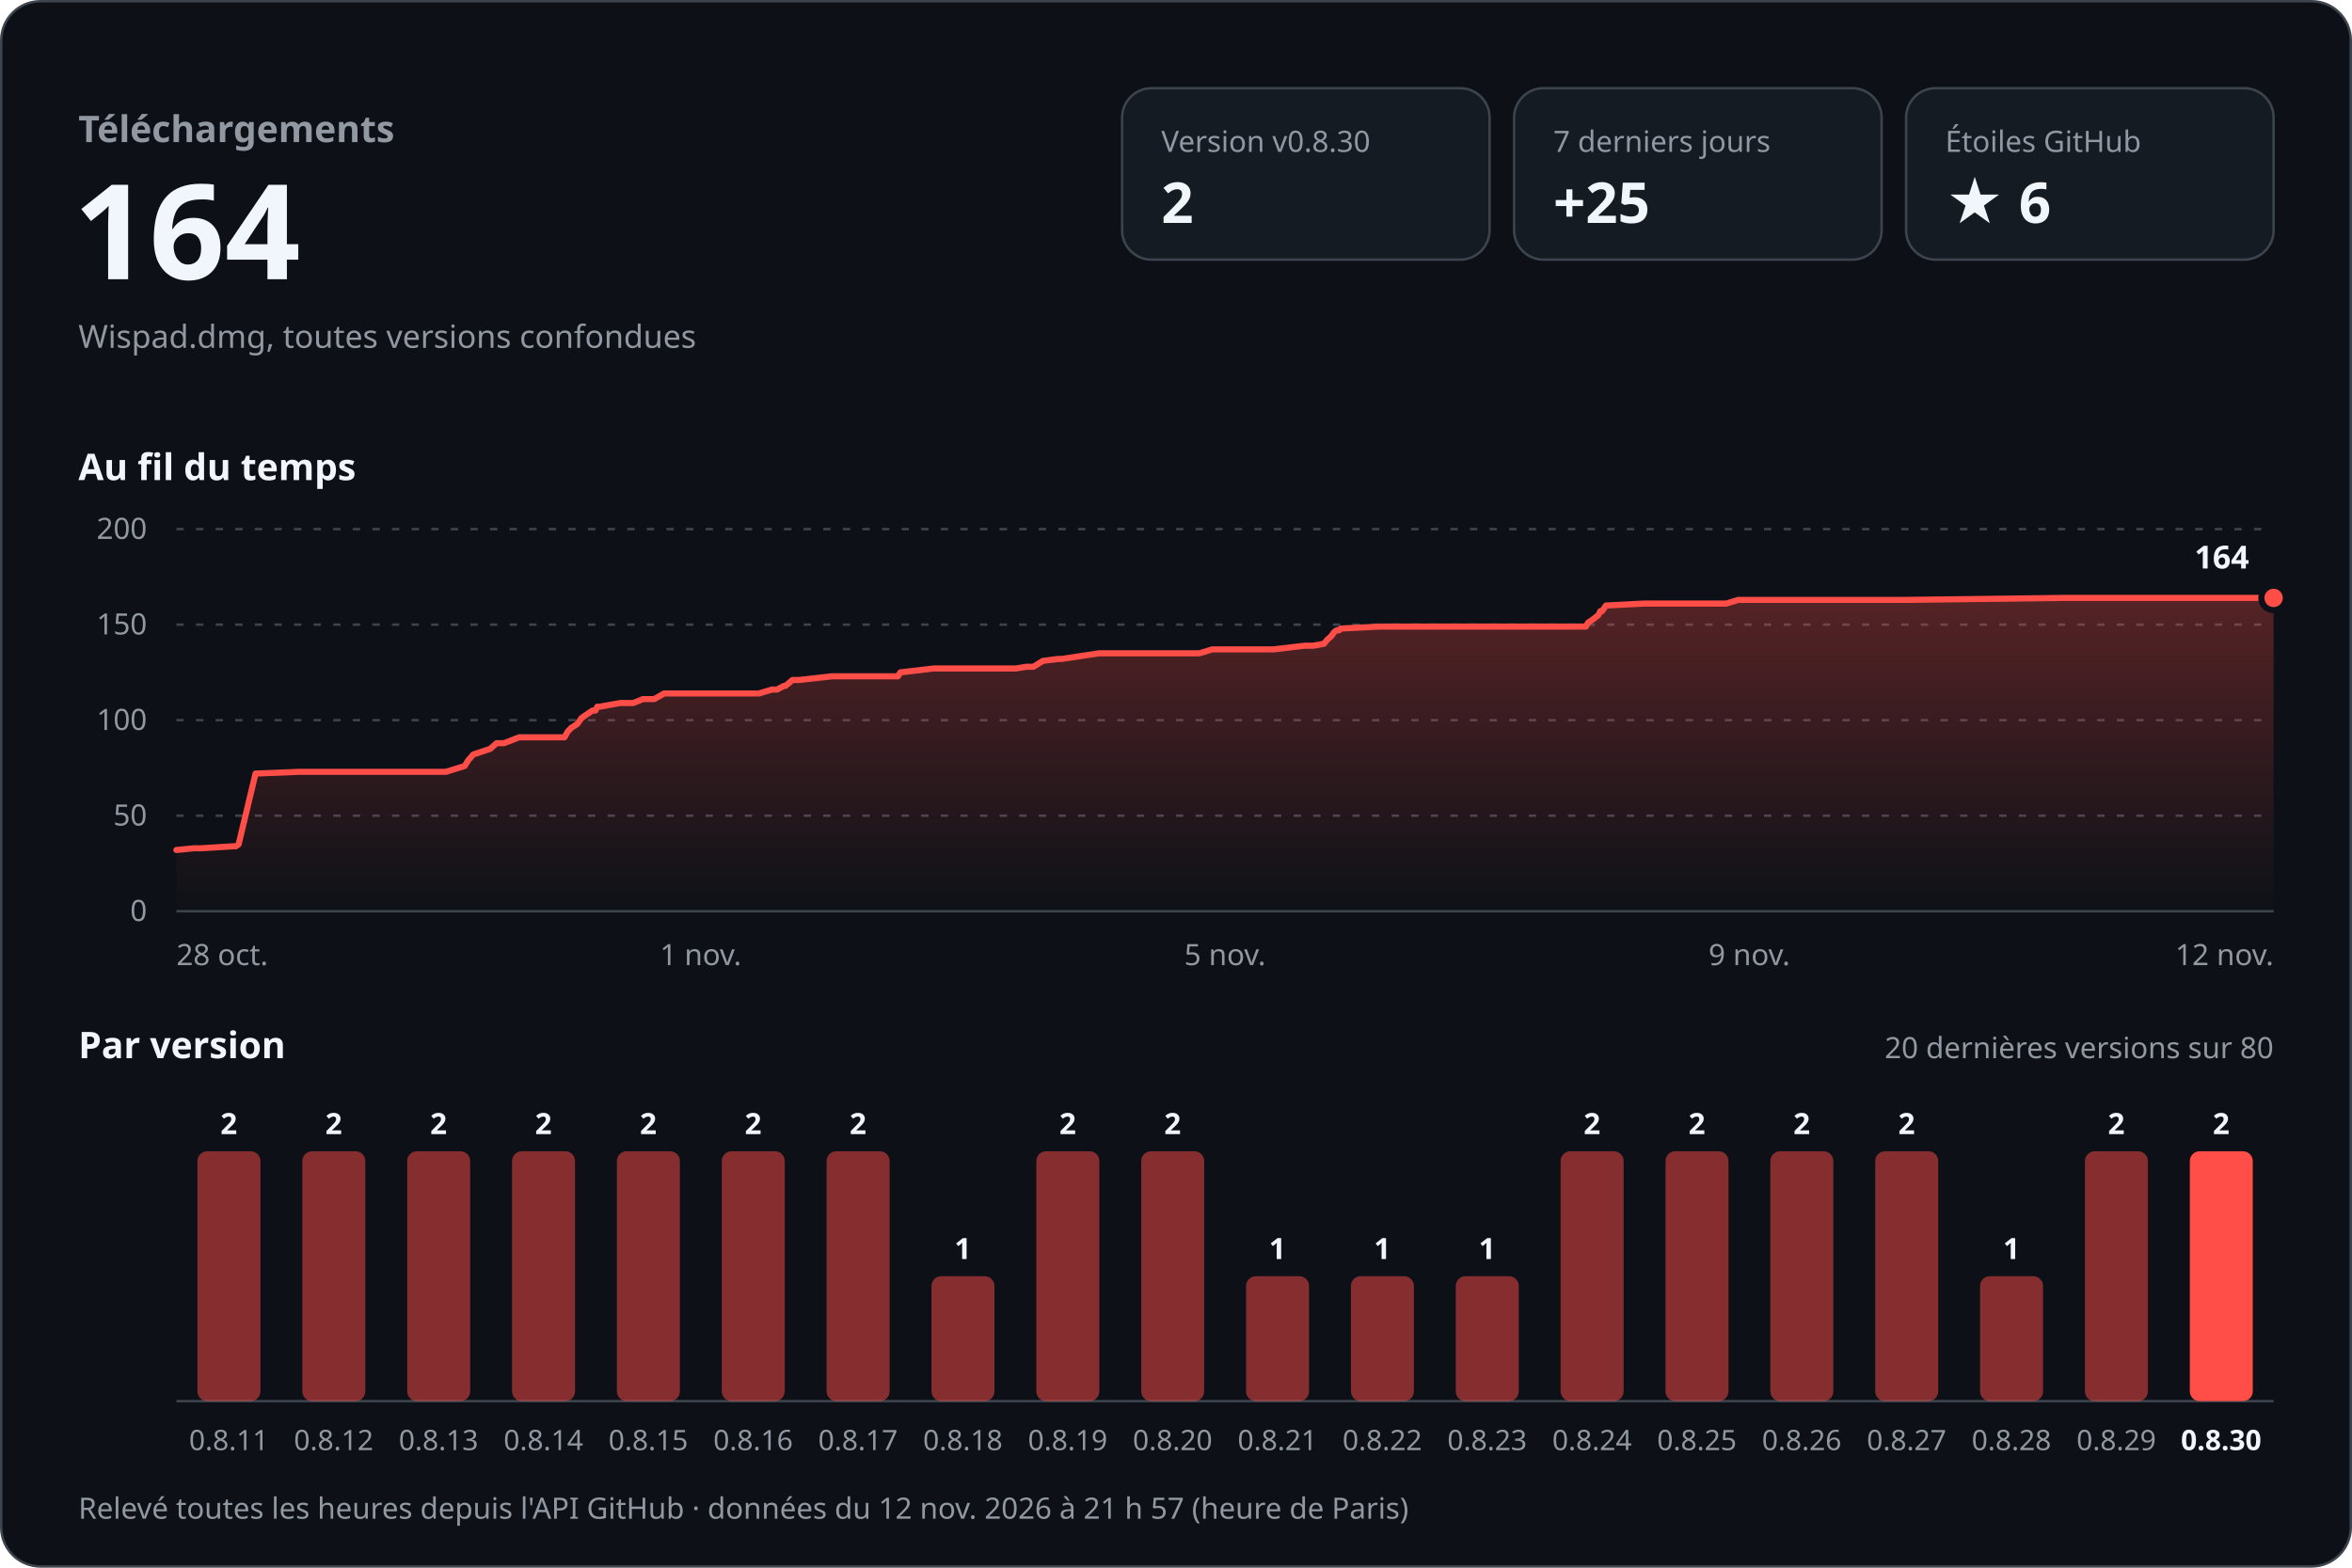
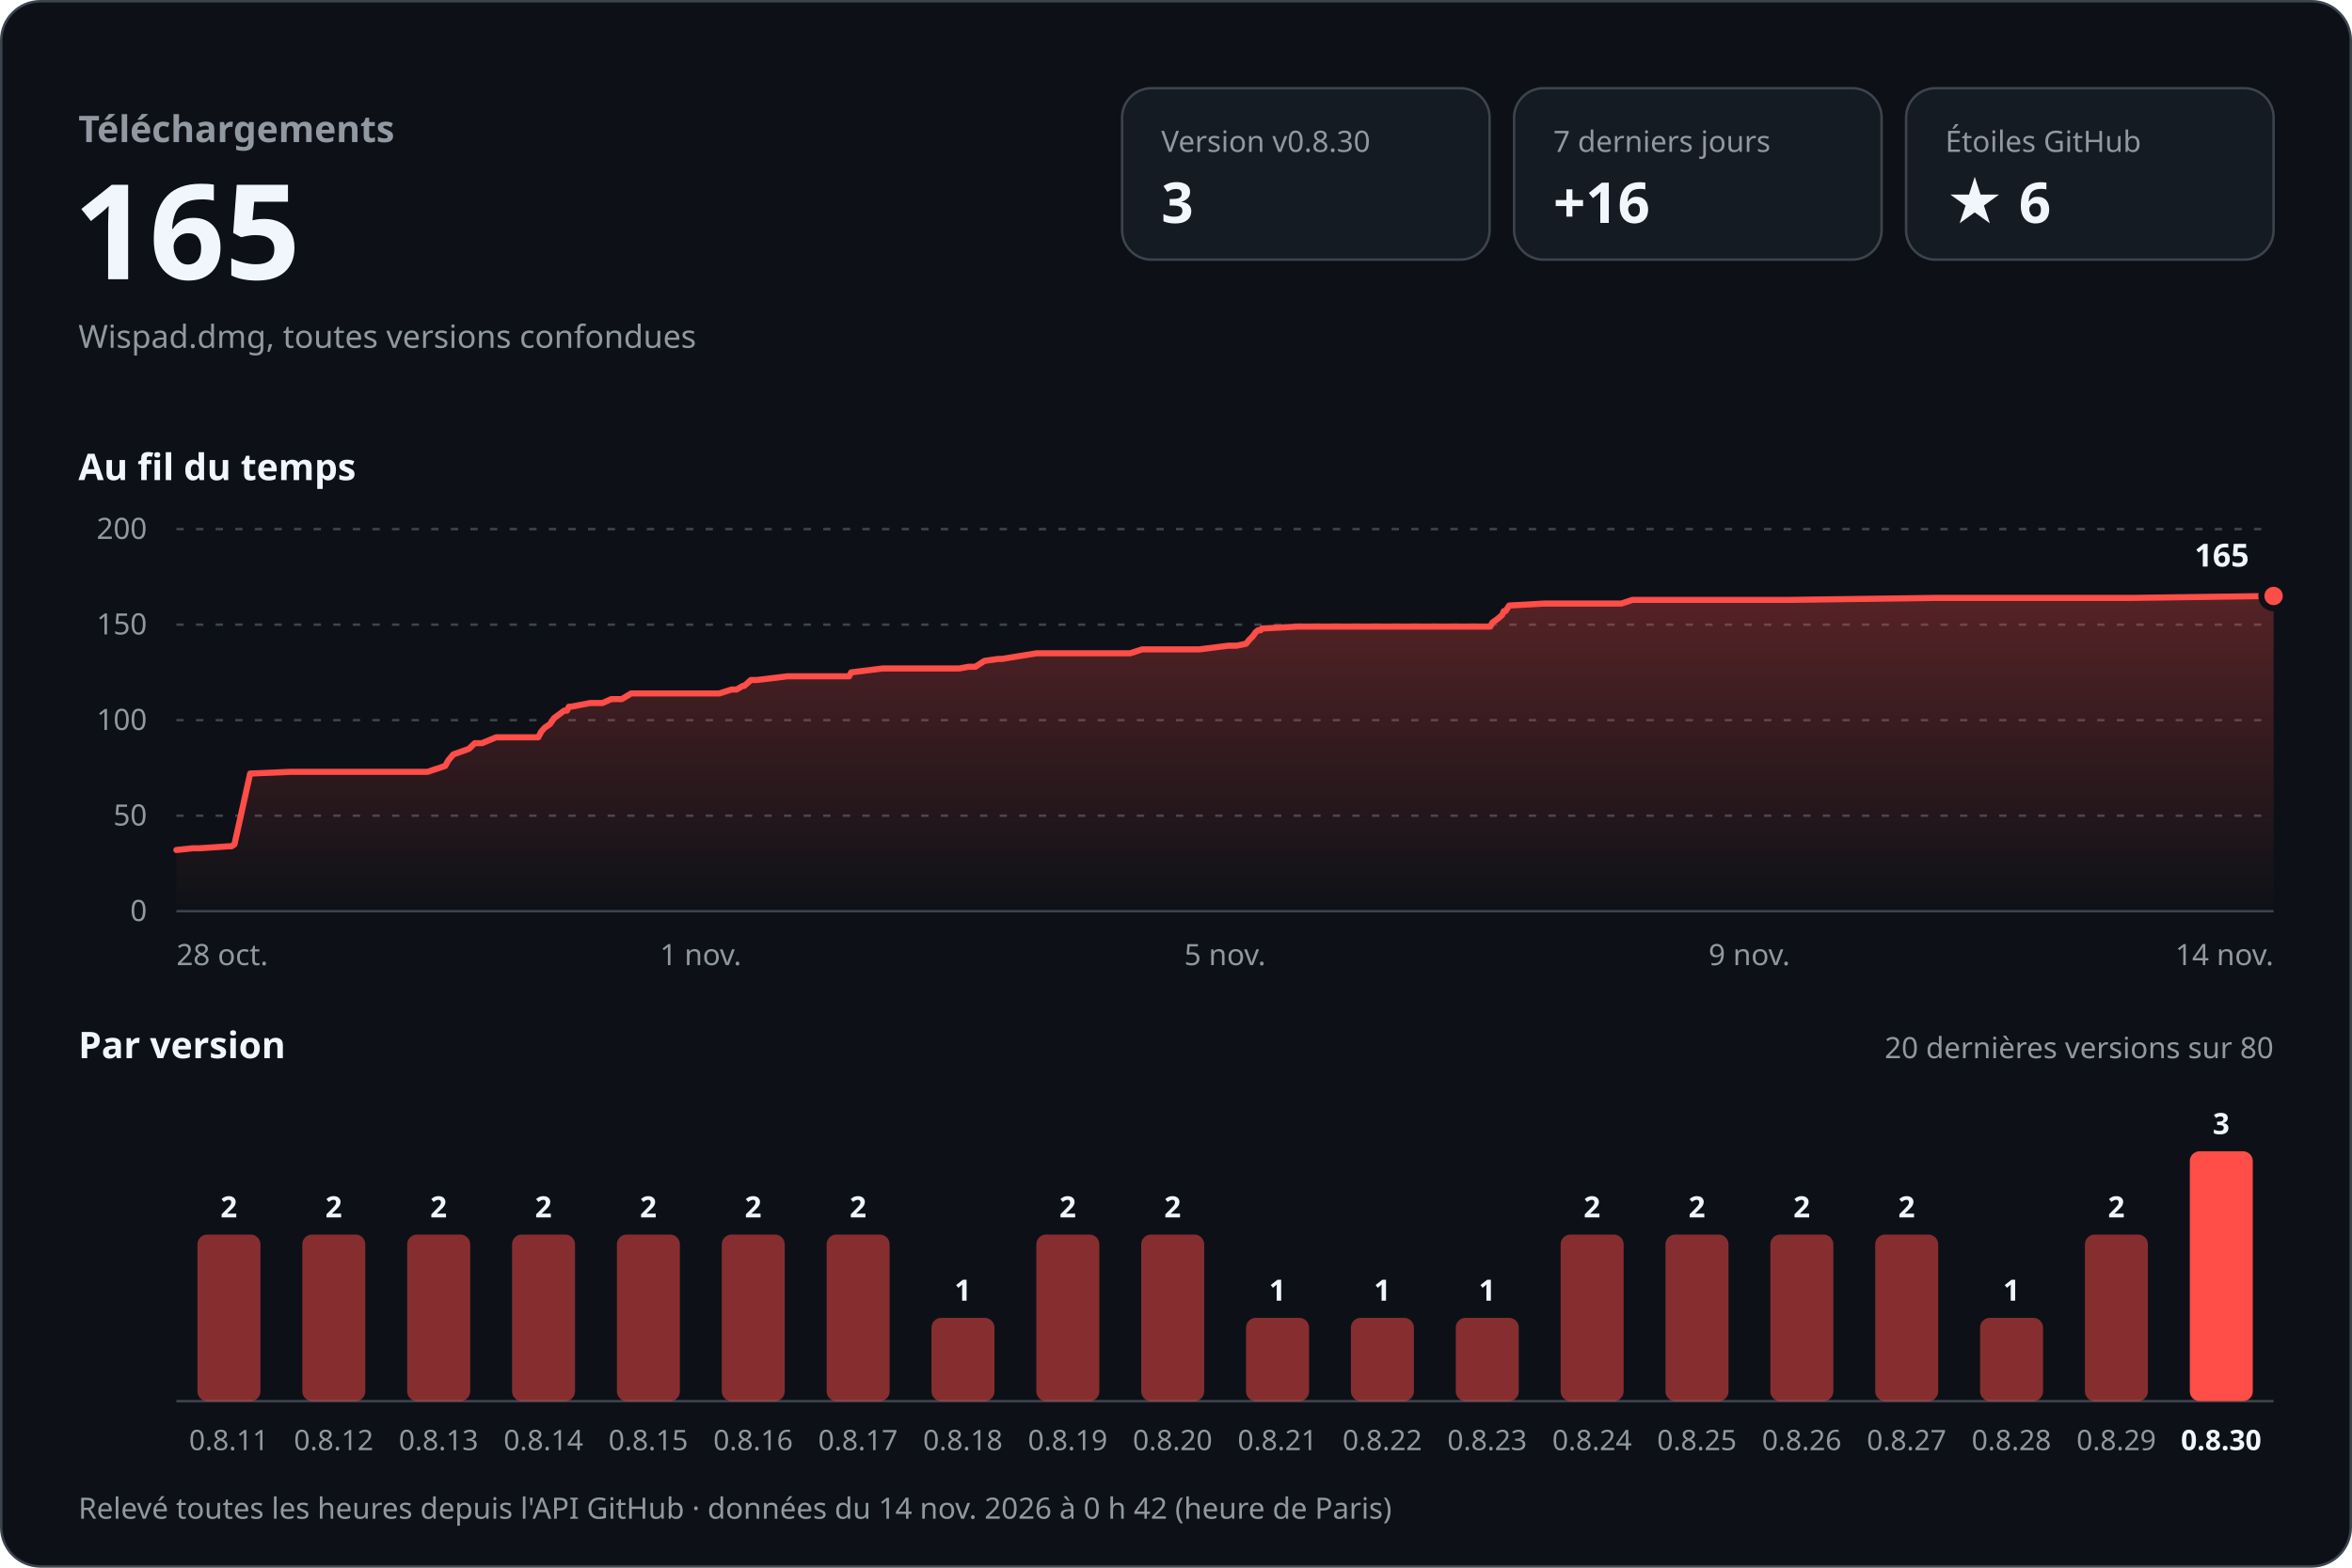
<svg xmlns="http://www.w3.org/2000/svg" width="960" height="640" viewBox="0 0 960 640" role="img" aria-labelledby="titre desc" font-family="-apple-system, BlinkMacSystemFont, 'Segoe UI', 'Noto Sans', Helvetica, Arial, sans-serif" style="font-variant-numeric: tabular-nums">
  <defs>
    <linearGradient id="aire" x1="0" y1="0" x2="0" y2="1">
      <stop offset="0" stop-color="#ff4d48" stop-opacity="0.30" />
      <stop offset="1" stop-color="#ff4d48" stop-opacity="0" />
    </linearGradient>
  </defs>
  <rect x="0.5" y="0.5" width="959" height="639" rx="16" fill="#0d1117" stroke="#3d444d" />
  <text x="32.0" y="58.0" font-size="15" font-weight="600" fill="#9198a1" text-anchor="start">Téléchargements</text>
-   <text x="30.0" y="114.0" font-size="54" font-weight="700" fill="#f0f6fc" text-anchor="start">164</text>
+   <text x="30.0" y="114.0" font-size="54" font-weight="700" fill="#f0f6fc" text-anchor="start">165</text>
  <text x="32.0" y="142.0" font-size="13" font-weight="400" fill="#9198a1" text-anchor="start">Wispad.dmg, toutes versions confondues</text>
  <rect x="458" y="36" width="150" height="70" rx="12" fill="#151b23" stroke="#3d444d" />
  <text x="474.0" y="62.0" font-size="12" font-weight="500" fill="#9198a1" text-anchor="start">Version v0.8.30</text>
-   <text x="474.0" y="91.0" font-size="23" font-weight="700" fill="#f0f6fc" text-anchor="start">2</text>
+   <text x="474.0" y="91.0" font-size="23" font-weight="700" fill="#f0f6fc" text-anchor="start">3</text>
  <rect x="618" y="36" width="150" height="70" rx="12" fill="#151b23" stroke="#3d444d" />
  <text x="634.0" y="62.0" font-size="12" font-weight="500" fill="#9198a1" text-anchor="start">7 derniers jours</text>
-   <text x="634.0" y="91.0" font-size="23" font-weight="700" fill="#f0f6fc" text-anchor="start">+25</text>
+   <text x="634.0" y="91.0" font-size="23" font-weight="700" fill="#f0f6fc" text-anchor="start">+16</text>
  <rect x="778" y="36" width="150" height="70" rx="12" fill="#151b23" stroke="#3d444d" />
  <text x="794.0" y="62.0" font-size="12" font-weight="500" fill="#9198a1" text-anchor="start">Étoiles GitHub</text>
  <text x="794.0" y="91.0" font-size="23" font-weight="700" fill="#f0f6fc" text-anchor="start">★ 6</text>
  <text x="32.0" y="196.0" font-size="15" font-weight="600" fill="#f0f6fc" text-anchor="start">Au fil du temps</text>
  <line x1="72" y1="372.0" x2="928" y2="372.0" stroke="#3d444d" />
  <text x="60.0" y="376.0" font-size="12" font-weight="400" fill="#9198a1" text-anchor="end">0</text>
  <line x1="72" y1="333.0" x2="928" y2="333.0" stroke="#3d444d" stroke-dasharray="3 5" />
  <text x="60.0" y="337.0" font-size="12" font-weight="400" fill="#9198a1" text-anchor="end">50</text>
  <line x1="72" y1="294.0" x2="928" y2="294.0" stroke="#3d444d" stroke-dasharray="3 5" />
  <text x="60.0" y="298.0" font-size="12" font-weight="400" fill="#9198a1" text-anchor="end">100</text>
  <line x1="72" y1="255.0" x2="928" y2="255.0" stroke="#3d444d" stroke-dasharray="3 5" />
  <text x="60.0" y="259.0" font-size="12" font-weight="400" fill="#9198a1" text-anchor="end">150</text>
  <line x1="72" y1="216.0" x2="928" y2="216.0" stroke="#3d444d" stroke-dasharray="3 5" />
  <text x="60.0" y="220.0" font-size="12" font-weight="400" fill="#9198a1" text-anchor="end">200</text>
-   <path d="M72.0,347.0 L79.2,346.3 L82.1,346.3 L95.0,345.5 L96.2,345.5 L97.4,344.7 L104.3,315.8 L122.0,315.1 L137.8,315.1 L182.0,315.1 L189.7,312.7 L191.1,310.4 L193.2,308.0 L200.1,305.7 L202.7,303.4 L205.7,303.4 L211.9,301.0 L230.4,301.0 L231.7,298.7 L233.2,297.1 L235.6,295.6 L237.3,293.2 L238.4,292.4 L241.8,290.1 L243.0,290.1 L243.8,288.5 L244.8,288.5 L253.2,287.0 L258.5,287.0 L262.4,285.4 L267.0,285.4 L271.1,283.1 L309.8,283.1 L315.1,281.5 L317.2,281.5 L320.0,280.0 L320.6,280.0 L323.5,277.6 L326.2,277.6 L339.5,276.1 L366.5,276.1 L367.5,274.5 L381.1,272.9 L414.7,272.9 L418.9,272.2 L421.8,272.2 L425.7,269.8 L431.9,269.0 L433.4,269.0 L448.6,266.7 L489.6,266.7 L494.8,265.1 L519.8,265.1 L532.6,263.6 L536.1,263.6 L540.4,262.8 L541.7,261.2 L543.4,259.7 L544.5,258.1 L545.6,257.3 L546.6,257.3 L547.2,256.6 L563.2,255.8 L621.2,255.8 L647.3,255.8 L648.2,254.2 L650.4,252.7 L652.4,251.1 L653.2,249.5 L653.9,249.5 L655.5,247.2 L670.9,246.4 L704.6,246.4 L709.5,244.9 L778.6,244.9 L841.8,244.1 L861.6,244.1 L928.0,244.1 L928.0,372 L72.0,372 Z" fill="url(#aire)" />
-   <path d="M72.0,347.0 L79.2,346.3 L82.1,346.3 L95.0,345.5 L96.2,345.5 L97.4,344.7 L104.3,315.8 L122.0,315.1 L137.8,315.1 L182.0,315.1 L189.7,312.7 L191.1,310.4 L193.2,308.0 L200.1,305.7 L202.7,303.4 L205.7,303.4 L211.9,301.0 L230.4,301.0 L231.7,298.7 L233.2,297.1 L235.6,295.6 L237.3,293.2 L238.4,292.4 L241.8,290.1 L243.0,290.1 L243.8,288.5 L244.8,288.5 L253.2,287.0 L258.5,287.0 L262.4,285.4 L267.0,285.4 L271.1,283.1 L309.8,283.1 L315.1,281.5 L317.2,281.5 L320.0,280.0 L320.6,280.0 L323.5,277.6 L326.2,277.6 L339.5,276.1 L366.5,276.1 L367.5,274.5 L381.1,272.9 L414.7,272.9 L418.9,272.2 L421.8,272.2 L425.7,269.8 L431.9,269.0 L433.4,269.0 L448.6,266.7 L489.6,266.7 L494.8,265.1 L519.8,265.1 L532.6,263.6 L536.1,263.6 L540.4,262.8 L541.7,261.2 L543.4,259.7 L544.5,258.1 L545.6,257.3 L546.6,257.3 L547.2,256.6 L563.2,255.8 L621.2,255.8 L647.3,255.8 L648.2,254.2 L650.4,252.7 L652.4,251.1 L653.2,249.5 L653.9,249.5 L655.5,247.2 L670.9,246.4 L704.6,246.4 L709.5,244.9 L778.6,244.9 L841.8,244.1 L861.6,244.1 L928.0,244.1" fill="none" stroke="#ff4d48" stroke-width="2.5" stroke-linejoin="round" stroke-linecap="round" />
-   <circle cx="928.0" cy="244.1" r="5" fill="#ff4d48" stroke="#0d1117" stroke-width="2.5" />
-   <text x="918.0" y="232.1" font-size="13" font-weight="700" fill="#f0f6fc" text-anchor="end" stroke="#0d1117" stroke-width="8" stroke-linejoin="round" paint-order="stroke">164</text>
+   <path d="M72.0,347.0 L78.7,346.3 L81.4,346.3 L93.4,345.5 L94.5,345.5 L95.7,344.7 L102.1,315.8 L118.6,315.1 L133.3,315.1 L174.5,315.1 L181.7,312.7 L183.0,310.4 L185.0,308.0 L191.4,305.7 L193.8,303.4 L196.7,303.4 L202.5,301.0 L219.7,301.0 L220.9,298.7 L222.3,297.1 L224.5,295.6 L226.1,293.2 L227.2,292.4 L230.3,290.1 L231.4,290.1 L232.2,288.5 L233.1,288.5 L240.9,287.0 L245.9,287.0 L249.5,285.4 L253.8,285.4 L257.6,283.1 L293.6,283.1 L298.6,281.5 L300.6,281.5 L303.2,280.0 L303.8,280.0 L306.5,277.6 L309.0,277.6 L321.4,276.1 L346.6,276.1 L347.4,274.5 L360.2,272.9 L391.5,272.9 L395.4,272.2 L398.1,272.2 L401.8,269.8 L407.5,269.0 L408.9,269.0 L423.1,266.7 L461.3,266.7 L466.2,265.1 L489.5,265.1 L501.4,263.6 L504.7,263.6 L508.6,262.8 L509.9,261.2 L511.4,259.7 L512.5,258.1 L513.5,257.3 L514.5,257.3 L515.0,256.6 L529.9,255.8 L584.0,255.8 L608.3,255.8 L609.1,254.2 L611.2,252.7 L613.1,251.1 L613.8,249.5 L614.5,249.5 L616.0,247.2 L630.3,246.4 L661.8,246.4 L666.3,244.9 L730.7,244.9 L789.6,244.1 L808.1,244.1 L870.0,244.1 L928.0,243.3 L928.0,372 L72.0,372 Z" fill="url(#aire)" />
+   <path d="M72.0,347.0 L78.7,346.3 L81.4,346.3 L93.4,345.5 L94.5,345.5 L95.7,344.7 L102.1,315.8 L118.6,315.1 L133.3,315.1 L174.5,315.1 L181.7,312.7 L183.0,310.4 L185.0,308.0 L191.4,305.7 L193.8,303.4 L196.7,303.4 L202.5,301.0 L219.7,301.0 L220.9,298.7 L222.3,297.1 L224.5,295.6 L226.1,293.2 L227.2,292.4 L230.3,290.1 L231.4,290.1 L232.2,288.5 L233.1,288.5 L240.9,287.0 L245.9,287.0 L249.5,285.4 L253.8,285.4 L257.6,283.1 L293.6,283.1 L298.6,281.5 L300.6,281.5 L303.2,280.0 L303.8,280.0 L306.5,277.6 L309.0,277.6 L321.4,276.1 L346.6,276.1 L347.4,274.5 L360.2,272.9 L391.5,272.9 L395.4,272.2 L398.1,272.2 L401.8,269.8 L407.5,269.0 L408.9,269.0 L423.1,266.7 L461.3,266.7 L466.2,265.1 L489.5,265.1 L501.4,263.6 L504.7,263.6 L508.6,262.8 L509.9,261.2 L511.4,259.7 L512.5,258.1 L513.5,257.3 L514.5,257.3 L515.0,256.6 L529.9,255.8 L584.0,255.8 L608.3,255.8 L609.1,254.2 L611.2,252.7 L613.1,251.1 L613.8,249.5 L614.5,249.5 L616.0,247.2 L630.3,246.4 L661.8,246.4 L666.3,244.9 L730.7,244.9 L789.6,244.1 L808.1,244.1 L870.0,244.1 L928.0,243.3" fill="none" stroke="#ff4d48" stroke-width="2.5" stroke-linejoin="round" stroke-linecap="round" />
+   <circle cx="928.0" cy="243.3" r="5" fill="#ff4d48" stroke="#0d1117" stroke-width="2.5" />
+   <text x="918.0" y="231.3" font-size="13" font-weight="700" fill="#f0f6fc" text-anchor="end" stroke="#0d1117" stroke-width="8" stroke-linejoin="round" paint-order="stroke">165</text>
  <text x="72.0" y="394.0" font-size="12" font-weight="400" fill="#9198a1" text-anchor="start">28 oct.</text>
  <text x="286.0" y="394.0" font-size="12" font-weight="400" fill="#9198a1" text-anchor="middle">1 nov.</text>
  <text x="500.0" y="394.0" font-size="12" font-weight="400" fill="#9198a1" text-anchor="middle">5 nov.</text>
  <text x="714.0" y="394.0" font-size="12" font-weight="400" fill="#9198a1" text-anchor="middle">9 nov.</text>
-   <text x="928.0" y="394.0" font-size="12" font-weight="400" fill="#9198a1" text-anchor="end">12 nov.</text>
+   <text x="928.0" y="394.0" font-size="12" font-weight="400" fill="#9198a1" text-anchor="end">14 nov.</text>
  <text x="32.0" y="432.0" font-size="15" font-weight="600" fill="#f0f6fc" text-anchor="start">Par version</text>
  <text x="928.0" y="432.0" font-size="12" font-weight="400" fill="#9198a1" text-anchor="end">20 dernières versions sur 80</text>
  <line x1="72" y1="572" x2="928" y2="572" stroke="#3d444d" />
-   <rect x="80.6" y="470.0" width="25.7" height="102.0" rx="4.0" fill="#ff4d48" fill-opacity="0.5" />
-   <text x="93.4" y="463.0" font-size="12" font-weight="600" fill="#f0f6fc" text-anchor="middle">2</text>
+   <rect x="80.6" y="504.0" width="25.7" height="68.0" rx="4.0" fill="#ff4d48" fill-opacity="0.5" />
+   <text x="93.4" y="497.0" font-size="12" font-weight="600" fill="#f0f6fc" text-anchor="middle">2</text>
  <text x="93.4" y="592.0" font-size="11.5" font-weight="400" fill="#9198a1" text-anchor="middle">0.8.11</text>
-   <rect x="123.4" y="470.0" width="25.7" height="102.0" rx="4.0" fill="#ff4d48" fill-opacity="0.5" />
-   <text x="136.2" y="463.0" font-size="12" font-weight="600" fill="#f0f6fc" text-anchor="middle">2</text>
+   <rect x="123.4" y="504.0" width="25.7" height="68.0" rx="4.0" fill="#ff4d48" fill-opacity="0.5" />
+   <text x="136.2" y="497.0" font-size="12" font-weight="600" fill="#f0f6fc" text-anchor="middle">2</text>
  <text x="136.2" y="592.0" font-size="11.5" font-weight="400" fill="#9198a1" text-anchor="middle">0.8.12</text>
-   <rect x="166.2" y="470.0" width="25.7" height="102.0" rx="4.0" fill="#ff4d48" fill-opacity="0.5" />
-   <text x="179.0" y="463.0" font-size="12" font-weight="600" fill="#f0f6fc" text-anchor="middle">2</text>
+   <rect x="166.2" y="504.0" width="25.7" height="68.0" rx="4.0" fill="#ff4d48" fill-opacity="0.5" />
+   <text x="179.0" y="497.0" font-size="12" font-weight="600" fill="#f0f6fc" text-anchor="middle">2</text>
  <text x="179.0" y="592.0" font-size="11.5" font-weight="400" fill="#9198a1" text-anchor="middle">0.8.13</text>
-   <rect x="209.0" y="470.0" width="25.7" height="102.0" rx="4.0" fill="#ff4d48" fill-opacity="0.5" />
-   <text x="221.8" y="463.0" font-size="12" font-weight="600" fill="#f0f6fc" text-anchor="middle">2</text>
+   <rect x="209.0" y="504.0" width="25.7" height="68.0" rx="4.0" fill="#ff4d48" fill-opacity="0.5" />
+   <text x="221.8" y="497.0" font-size="12" font-weight="600" fill="#f0f6fc" text-anchor="middle">2</text>
  <text x="221.8" y="592.0" font-size="11.5" font-weight="400" fill="#9198a1" text-anchor="middle">0.8.14</text>
-   <rect x="251.8" y="470.0" width="25.7" height="102.0" rx="4.0" fill="#ff4d48" fill-opacity="0.5" />
-   <text x="264.6" y="463.0" font-size="12" font-weight="600" fill="#f0f6fc" text-anchor="middle">2</text>
+   <rect x="251.8" y="504.0" width="25.7" height="68.0" rx="4.0" fill="#ff4d48" fill-opacity="0.5" />
+   <text x="264.6" y="497.0" font-size="12" font-weight="600" fill="#f0f6fc" text-anchor="middle">2</text>
  <text x="264.6" y="592.0" font-size="11.5" font-weight="400" fill="#9198a1" text-anchor="middle">0.8.15</text>
-   <rect x="294.6" y="470.0" width="25.7" height="102.0" rx="4.0" fill="#ff4d48" fill-opacity="0.5" />
-   <text x="307.4" y="463.0" font-size="12" font-weight="600" fill="#f0f6fc" text-anchor="middle">2</text>
+   <rect x="294.6" y="504.0" width="25.7" height="68.0" rx="4.0" fill="#ff4d48" fill-opacity="0.5" />
+   <text x="307.4" y="497.0" font-size="12" font-weight="600" fill="#f0f6fc" text-anchor="middle">2</text>
  <text x="307.4" y="592.0" font-size="11.5" font-weight="400" fill="#9198a1" text-anchor="middle">0.8.16</text>
-   <rect x="337.4" y="470.0" width="25.7" height="102.0" rx="4.0" fill="#ff4d48" fill-opacity="0.5" />
-   <text x="350.2" y="463.0" font-size="12" font-weight="600" fill="#f0f6fc" text-anchor="middle">2</text>
+   <rect x="337.4" y="504.0" width="25.7" height="68.0" rx="4.0" fill="#ff4d48" fill-opacity="0.5" />
+   <text x="350.2" y="497.0" font-size="12" font-weight="600" fill="#f0f6fc" text-anchor="middle">2</text>
  <text x="350.2" y="592.0" font-size="11.5" font-weight="400" fill="#9198a1" text-anchor="middle">0.8.17</text>
-   <rect x="380.2" y="521.0" width="25.7" height="51.0" rx="4.0" fill="#ff4d48" fill-opacity="0.5" />
-   <text x="393.0" y="514.0" font-size="12" font-weight="600" fill="#f0f6fc" text-anchor="middle">1</text>
+   <rect x="380.2" y="538.0" width="25.7" height="34.0" rx="4.0" fill="#ff4d48" fill-opacity="0.5" />
+   <text x="393.0" y="531.0" font-size="12" font-weight="600" fill="#f0f6fc" text-anchor="middle">1</text>
  <text x="393.0" y="592.0" font-size="11.5" font-weight="400" fill="#9198a1" text-anchor="middle">0.8.18</text>
-   <rect x="423.0" y="470.0" width="25.7" height="102.0" rx="4.0" fill="#ff4d48" fill-opacity="0.5" />
-   <text x="435.8" y="463.0" font-size="12" font-weight="600" fill="#f0f6fc" text-anchor="middle">2</text>
+   <rect x="423.0" y="504.0" width="25.7" height="68.0" rx="4.0" fill="#ff4d48" fill-opacity="0.5" />
+   <text x="435.8" y="497.0" font-size="12" font-weight="600" fill="#f0f6fc" text-anchor="middle">2</text>
  <text x="435.8" y="592.0" font-size="11.5" font-weight="400" fill="#9198a1" text-anchor="middle">0.8.19</text>
-   <rect x="465.8" y="470.0" width="25.7" height="102.0" rx="4.0" fill="#ff4d48" fill-opacity="0.5" />
-   <text x="478.6" y="463.0" font-size="12" font-weight="600" fill="#f0f6fc" text-anchor="middle">2</text>
+   <rect x="465.8" y="504.0" width="25.7" height="68.0" rx="4.0" fill="#ff4d48" fill-opacity="0.5" />
+   <text x="478.6" y="497.0" font-size="12" font-weight="600" fill="#f0f6fc" text-anchor="middle">2</text>
  <text x="478.6" y="592.0" font-size="11.5" font-weight="400" fill="#9198a1" text-anchor="middle">0.8.20</text>
-   <rect x="508.6" y="521.0" width="25.7" height="51.0" rx="4.0" fill="#ff4d48" fill-opacity="0.5" />
-   <text x="521.4" y="514.0" font-size="12" font-weight="600" fill="#f0f6fc" text-anchor="middle">1</text>
+   <rect x="508.6" y="538.0" width="25.7" height="34.0" rx="4.0" fill="#ff4d48" fill-opacity="0.5" />
+   <text x="521.4" y="531.0" font-size="12" font-weight="600" fill="#f0f6fc" text-anchor="middle">1</text>
  <text x="521.4" y="592.0" font-size="11.5" font-weight="400" fill="#9198a1" text-anchor="middle">0.8.21</text>
-   <rect x="551.4" y="521.0" width="25.7" height="51.0" rx="4.0" fill="#ff4d48" fill-opacity="0.5" />
-   <text x="564.2" y="514.0" font-size="12" font-weight="600" fill="#f0f6fc" text-anchor="middle">1</text>
+   <rect x="551.4" y="538.0" width="25.7" height="34.0" rx="4.0" fill="#ff4d48" fill-opacity="0.5" />
+   <text x="564.2" y="531.0" font-size="12" font-weight="600" fill="#f0f6fc" text-anchor="middle">1</text>
  <text x="564.2" y="592.0" font-size="11.5" font-weight="400" fill="#9198a1" text-anchor="middle">0.8.22</text>
-   <rect x="594.2" y="521.0" width="25.7" height="51.0" rx="4.0" fill="#ff4d48" fill-opacity="0.5" />
-   <text x="607.0" y="514.0" font-size="12" font-weight="600" fill="#f0f6fc" text-anchor="middle">1</text>
+   <rect x="594.2" y="538.0" width="25.7" height="34.0" rx="4.0" fill="#ff4d48" fill-opacity="0.5" />
+   <text x="607.0" y="531.0" font-size="12" font-weight="600" fill="#f0f6fc" text-anchor="middle">1</text>
  <text x="607.0" y="592.0" font-size="11.5" font-weight="400" fill="#9198a1" text-anchor="middle">0.8.23</text>
-   <rect x="637.0" y="470.0" width="25.7" height="102.0" rx="4.0" fill="#ff4d48" fill-opacity="0.5" />
-   <text x="649.8" y="463.0" font-size="12" font-weight="600" fill="#f0f6fc" text-anchor="middle">2</text>
+   <rect x="637.0" y="504.0" width="25.7" height="68.0" rx="4.0" fill="#ff4d48" fill-opacity="0.5" />
+   <text x="649.8" y="497.0" font-size="12" font-weight="600" fill="#f0f6fc" text-anchor="middle">2</text>
  <text x="649.8" y="592.0" font-size="11.5" font-weight="400" fill="#9198a1" text-anchor="middle">0.8.24</text>
-   <rect x="679.8" y="470.0" width="25.7" height="102.0" rx="4.0" fill="#ff4d48" fill-opacity="0.5" />
-   <text x="692.6" y="463.0" font-size="12" font-weight="600" fill="#f0f6fc" text-anchor="middle">2</text>
+   <rect x="679.8" y="504.0" width="25.7" height="68.0" rx="4.0" fill="#ff4d48" fill-opacity="0.5" />
+   <text x="692.6" y="497.0" font-size="12" font-weight="600" fill="#f0f6fc" text-anchor="middle">2</text>
  <text x="692.6" y="592.0" font-size="11.5" font-weight="400" fill="#9198a1" text-anchor="middle">0.8.25</text>
-   <rect x="722.6" y="470.0" width="25.7" height="102.0" rx="4.0" fill="#ff4d48" fill-opacity="0.5" />
-   <text x="735.4" y="463.0" font-size="12" font-weight="600" fill="#f0f6fc" text-anchor="middle">2</text>
+   <rect x="722.6" y="504.0" width="25.7" height="68.0" rx="4.0" fill="#ff4d48" fill-opacity="0.5" />
+   <text x="735.4" y="497.0" font-size="12" font-weight="600" fill="#f0f6fc" text-anchor="middle">2</text>
  <text x="735.4" y="592.0" font-size="11.5" font-weight="400" fill="#9198a1" text-anchor="middle">0.8.26</text>
-   <rect x="765.4" y="470.0" width="25.7" height="102.0" rx="4.0" fill="#ff4d48" fill-opacity="0.5" />
-   <text x="778.2" y="463.0" font-size="12" font-weight="600" fill="#f0f6fc" text-anchor="middle">2</text>
+   <rect x="765.4" y="504.0" width="25.7" height="68.0" rx="4.0" fill="#ff4d48" fill-opacity="0.5" />
+   <text x="778.2" y="497.0" font-size="12" font-weight="600" fill="#f0f6fc" text-anchor="middle">2</text>
  <text x="778.2" y="592.0" font-size="11.5" font-weight="400" fill="#9198a1" text-anchor="middle">0.8.27</text>
-   <rect x="808.2" y="521.0" width="25.7" height="51.0" rx="4.0" fill="#ff4d48" fill-opacity="0.5" />
-   <text x="821.0" y="514.0" font-size="12" font-weight="600" fill="#f0f6fc" text-anchor="middle">1</text>
+   <rect x="808.2" y="538.0" width="25.7" height="34.0" rx="4.0" fill="#ff4d48" fill-opacity="0.5" />
+   <text x="821.0" y="531.0" font-size="12" font-weight="600" fill="#f0f6fc" text-anchor="middle">1</text>
  <text x="821.0" y="592.0" font-size="11.5" font-weight="400" fill="#9198a1" text-anchor="middle">0.8.28</text>
-   <rect x="851.0" y="470.0" width="25.7" height="102.0" rx="4.0" fill="#ff4d48" fill-opacity="0.5" />
-   <text x="863.8" y="463.0" font-size="12" font-weight="600" fill="#f0f6fc" text-anchor="middle">2</text>
+   <rect x="851.0" y="504.0" width="25.7" height="68.0" rx="4.0" fill="#ff4d48" fill-opacity="0.5" />
+   <text x="863.8" y="497.0" font-size="12" font-weight="600" fill="#f0f6fc" text-anchor="middle">2</text>
  <text x="863.8" y="592.0" font-size="11.5" font-weight="400" fill="#9198a1" text-anchor="middle">0.8.29</text>
  <rect x="893.8" y="470.0" width="25.7" height="102.0" rx="4.0" fill="#ff4d48" fill-opacity="1" />
-   <text x="906.6" y="463.0" font-size="12" font-weight="600" fill="#f0f6fc" text-anchor="middle">2</text>
+   <text x="906.6" y="463.0" font-size="12" font-weight="600" fill="#f0f6fc" text-anchor="middle">3</text>
  <text x="906.6" y="592.0" font-size="11.5" font-weight="600" fill="#f0f6fc" text-anchor="middle">0.8.30</text>
-   <text x="32.0" y="620.0" font-size="12" font-weight="400" fill="#9198a1" text-anchor="start">Relevé toutes les heures depuis l'API GitHub · données du 12 nov. 2026 à 21 h 57 (heure de Paris)</text>
+   <text x="32.0" y="620.0" font-size="12" font-weight="400" fill="#9198a1" text-anchor="start">Relevé toutes les heures depuis l'API GitHub · données du 14 nov. 2026 à 0 h 42 (heure de Paris)</text>
</svg>
